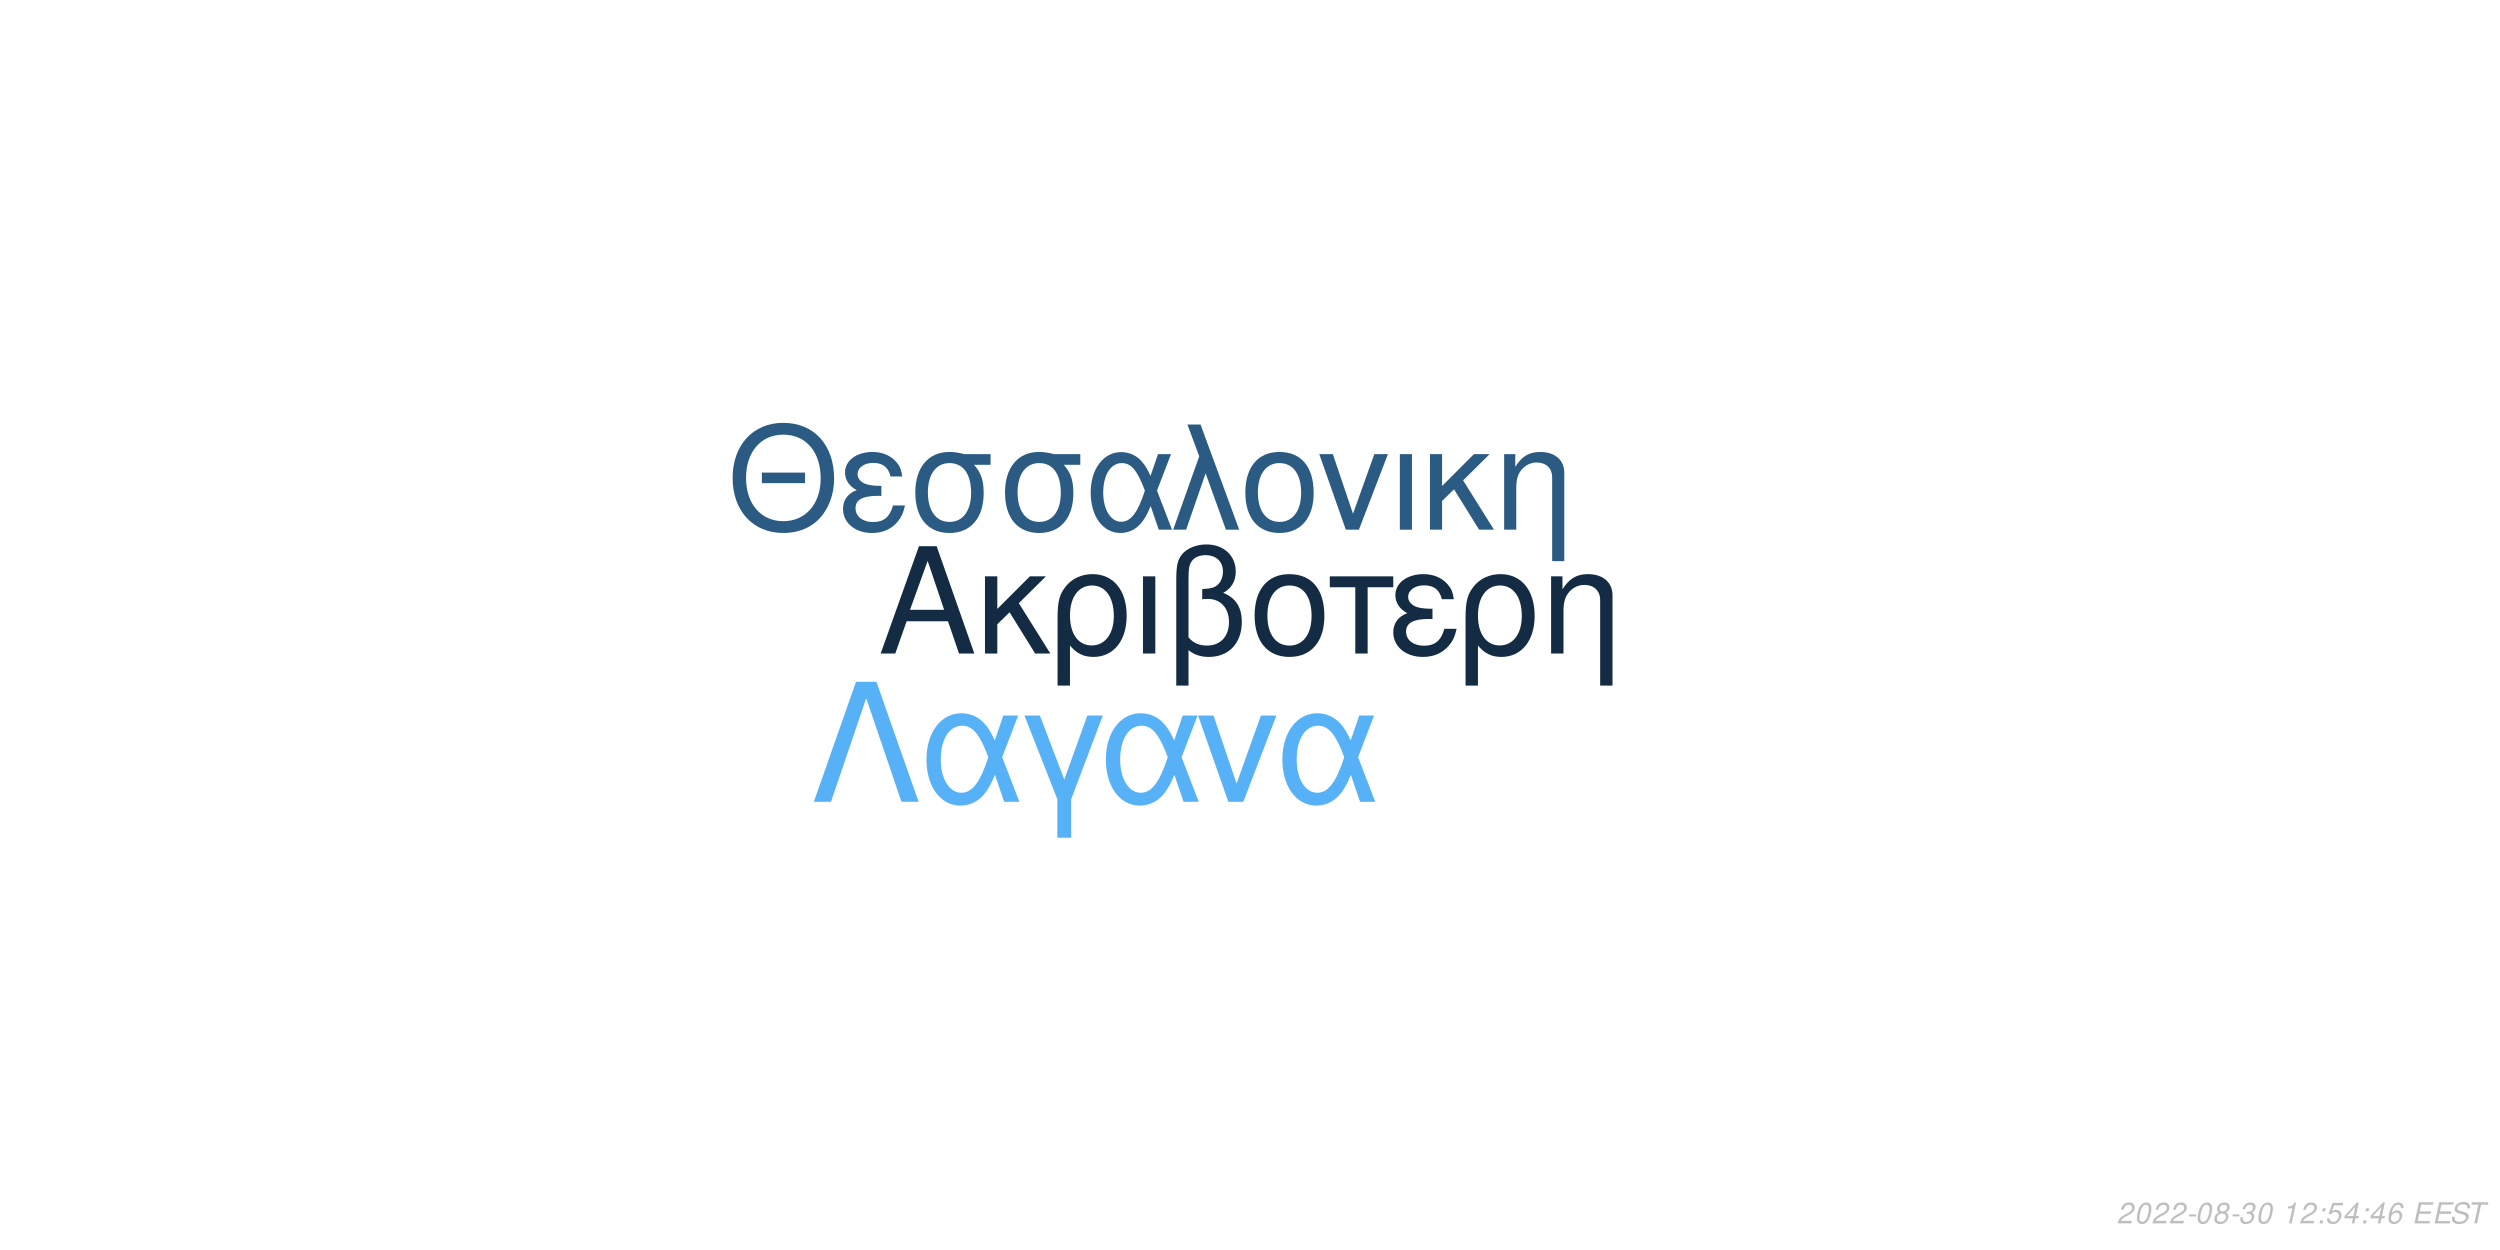
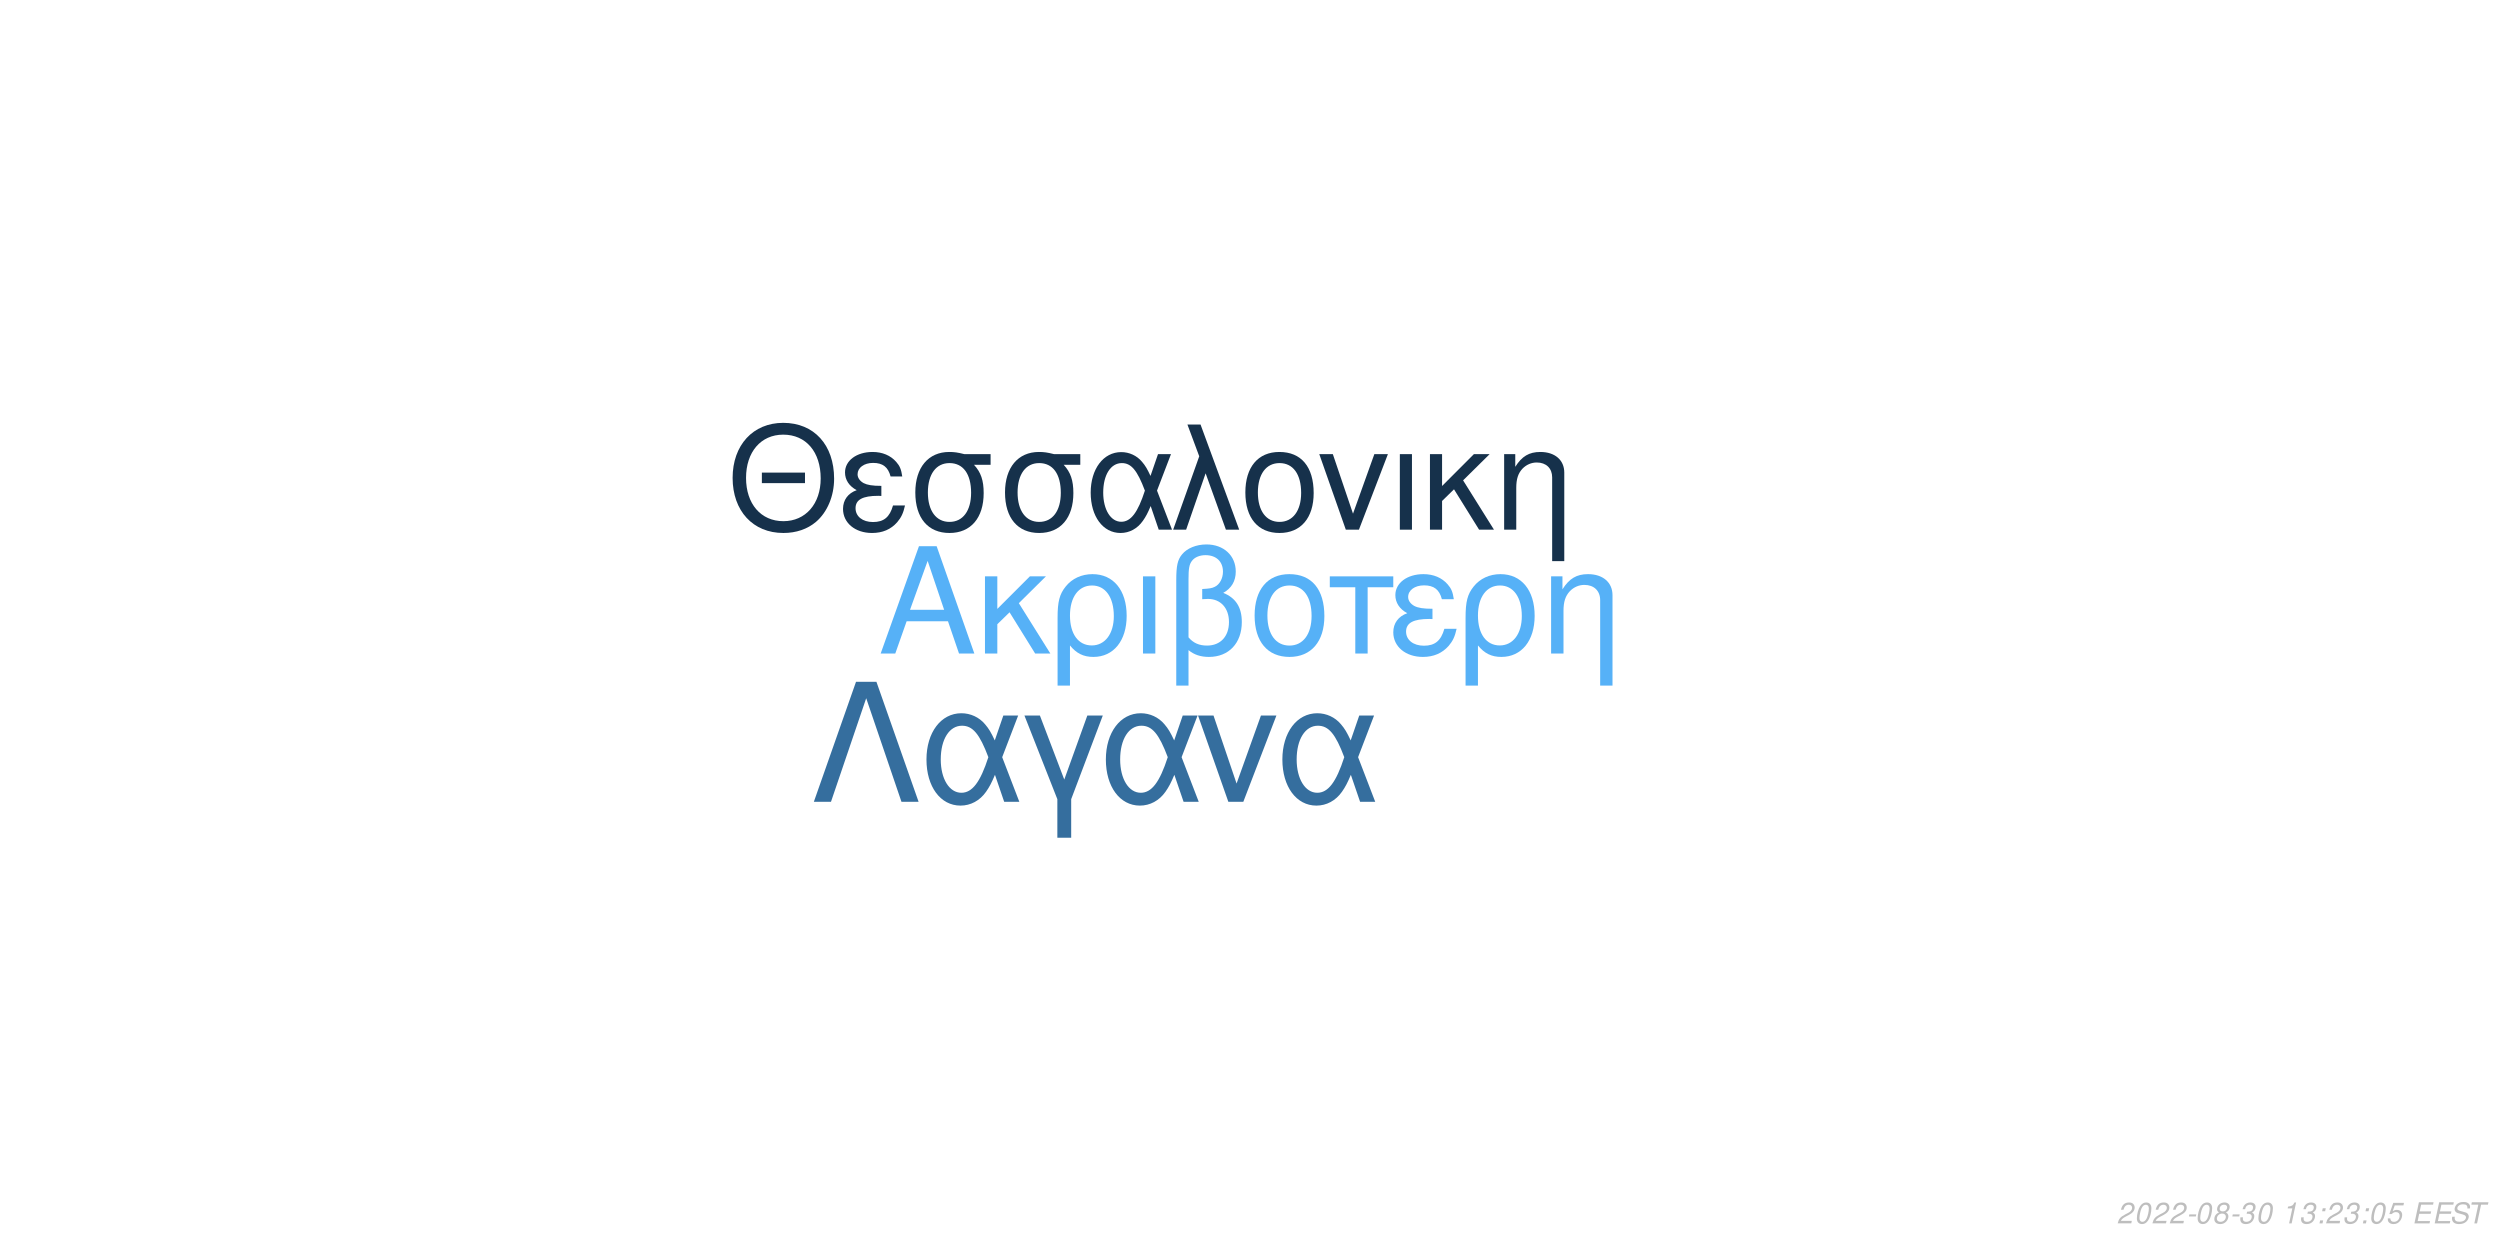
<svg xmlns="http://www.w3.org/2000/svg" xmlns:xlink="http://www.w3.org/1999/xlink" width="864pt" height="432pt" viewBox="0 0 864 432" version="1.1">
  <defs>
    <g>
      <symbol overflow="visible" id="glyph0-0">
        <path style="stroke:none;" d="" />
      </symbol>
      <symbol overflow="visible" id="glyph0-1">
        <path style="stroke:none;" d="M 24.125 -11.141 L 27.938 0 L 33.234 0 L 20.203 -37.094 L 14.094 -37.094 L 0.859 0 L 5.906 0 L 9.828 -11.141 Z M 22.797 -15.109 L 11 -15.109 L 17.094 -32.016 Z M 22.797 -15.109 " />
      </symbol>
      <symbol overflow="visible" id="glyph0-2">
        <path style="stroke:none;" d="M 7.172 -15.422 L 7.172 -26.672 L 2.906 -26.672 L 2.906 0 L 7.172 0 L 7.172 -10.125 L 11.406 -14.25 L 20.25 0 L 25.5 0 L 14.609 -17.406 L 23.969 -26.672 L 18.422 -26.672 Z M 7.172 -15.422 " />
      </symbol>
      <symbol overflow="visible" id="glyph0-3">
        <path style="stroke:none;" d="M 3 11.094 L 7.281 11.094 L 7.281 -2.797 C 9.516 -0.047 11.953 1.172 15.375 1.172 C 22.344 1.172 26.875 -4.422 26.875 -13.031 C 26.875 -21.891 22.297 -27.438 15.062 -27.438 C 11.297 -27.438 7.984 -25.906 5.797 -23.156 C 3.672 -20.516 3 -17.969 3 -12.359 Z M 14.906 -23.516 C 19.547 -23.516 22.438 -19.438 22.438 -12.922 C 22.438 -6.812 19.391 -2.797 14.812 -2.797 C 10.172 -2.797 7.281 -6.766 7.281 -13.125 C 7.281 -19.484 10.234 -23.516 14.906 -23.516 Z M 14.906 -23.516 " />
      </symbol>
      <symbol overflow="visible" id="glyph0-4">
        <path style="stroke:none;" d="M 3.516 0 L 7.781 0 L 7.781 -26.672 L 3.516 -26.672 Z M 3.516 0 " />
      </symbol>
      <symbol overflow="visible" id="glyph0-5">
        <path style="stroke:none;" d="M 4.016 11.094 L 8.25 11.094 L 8.25 -1.172 C 10.172 0.406 12.422 1.172 15.312 1.172 C 22.188 1.172 26.672 -3.609 26.672 -10.891 C 26.672 -15.984 24.578 -19.234 20.25 -20.969 C 23.109 -22.547 24.578 -25.031 24.578 -28.344 C 24.578 -33.844 20.406 -37.703 14.453 -37.703 C 10.938 -37.703 7.734 -36.391 6 -34.25 C 4.484 -32.422 4.016 -30.328 4.016 -25.391 Z M 8.25 -25.656 C 8.25 -29.359 8.5 -30.844 9.469 -32.062 C 10.375 -33.281 12.156 -34 14.094 -34 C 17.812 -34 20.156 -31.812 20.156 -28.297 C 20.156 -25.953 18.984 -23.812 17.297 -23.047 C 16.281 -22.547 15.469 -22.438 12.984 -22.297 L 12.984 -18.781 C 13.734 -18.828 14.344 -18.875 14.969 -18.875 C 19.344 -18.875 22.234 -15.719 22.234 -10.891 C 22.234 -5.906 19.281 -2.75 14.656 -2.75 C 11.953 -2.75 9.922 -3.609 8.25 -5.594 Z M 8.25 -25.656 " />
      </symbol>
      <symbol overflow="visible" id="glyph0-6">
        <path style="stroke:none;" d="M 14.094 -27.438 C 6.562 -27.438 2.094 -22.094 2.094 -13.125 C 2.094 -4.125 6.562 1.172 14.141 1.172 C 21.672 1.172 26.203 -4.172 26.203 -12.922 C 26.203 -22.188 21.828 -27.438 14.094 -27.438 Z M 14.141 -23.516 C 18.938 -23.516 21.781 -19.594 21.781 -12.984 C 21.781 -6.672 18.828 -2.75 14.141 -2.75 C 9.422 -2.75 6.516 -6.672 6.516 -13.125 C 6.516 -19.594 9.422 -23.516 14.141 -23.516 Z M 14.141 -23.516 " />
      </symbol>
      <symbol overflow="visible" id="glyph0-7">
        <path style="stroke:none;" d="M 7.891 0 L 12.156 0 L 12.156 -22.906 L 21.016 -22.906 L 21.016 -26.672 L -0.922 -26.672 L -0.922 -22.906 L 7.891 -22.906 Z M 7.891 0 " />
      </symbol>
      <symbol overflow="visible" id="glyph0-8">
        <path style="stroke:none;" d="M 14.562 -15.469 C 11.344 -15.469 9.562 -15.781 8.297 -16.438 C 6.922 -17.203 6.156 -18.328 6.156 -19.547 C 6.156 -21.891 8.453 -23.562 11.656 -23.562 C 15.062 -23.562 16.953 -22.094 17.812 -18.781 L 21.938 -18.781 C 21.578 -21.266 21.062 -22.5 19.797 -23.922 C 17.812 -26.203 14.906 -27.438 11.453 -27.438 C 5.797 -27.438 1.734 -24.375 1.734 -20.203 C 1.734 -17.609 3.156 -15.375 5.859 -13.938 C 2.797 -12.875 1.016 -10.484 1.016 -7.328 C 1.016 -2.391 5.297 1.172 11.25 1.172 C 14.969 1.172 17.906 -0.109 20.156 -2.641 C 21.578 -4.328 22.297 -5.797 22.906 -8.547 L 18.672 -8.547 C 17.5 -4.422 15.422 -2.703 11.609 -2.703 C 7.938 -2.703 5.438 -4.688 5.438 -7.578 C 5.438 -10.578 7.938 -11.953 13.484 -11.953 C 13.641 -11.953 14.094 -11.953 14.562 -11.906 Z M 14.562 -15.469 " />
      </symbol>
      <symbol overflow="visible" id="glyph0-9">
        <path style="stroke:none;" d="M 3.562 -26.672 L 3.562 0 L 7.844 0 L 7.844 -14.703 C 7.844 -17.906 8.5 -19.891 10.031 -21.531 C 11.406 -22.953 13.188 -23.719 15.062 -23.719 C 18.375 -23.719 20.516 -21.672 20.516 -18.469 L 20.516 11.094 L 24.781 11.094 L 24.781 -20.156 C 24.781 -24.578 21.469 -27.438 16.328 -27.438 C 12.359 -27.438 9.828 -25.906 7.484 -22.188 L 7.484 -26.672 Z M 3.562 -26.672 " />
      </symbol>
      <symbol overflow="visible" id="glyph1-0">
        <path style="stroke:none;" d="" />
      </symbol>
      <symbol overflow="visible" id="glyph1-1">
        <path style="stroke:none;" d="M 26.859 -19.734 L 11.953 -19.734 L 11.953 -16.094 L 26.859 -16.094 Z M 19.328 -36.922 C 8.922 -36.922 1.844 -29.25 1.844 -17.891 C 1.844 -6.484 8.875 1.141 19.391 1.141 C 23.812 1.141 27.703 -0.203 30.641 -2.688 C 34.578 -6.031 36.922 -11.656 36.922 -17.594 C 36.922 -29.297 30 -36.922 19.328 -36.922 Z M 19.328 -32.844 C 27.203 -32.844 32.281 -26.906 32.281 -17.688 C 32.281 -8.922 27.062 -2.938 19.391 -2.938 C 11.609 -2.938 6.484 -8.922 6.484 -17.891 C 6.484 -26.859 11.609 -32.844 19.328 -32.844 Z M 19.328 -32.844 " />
      </symbol>
      <symbol overflow="visible" id="glyph1-2">
        <path style="stroke:none;" d="M 14.25 -15.141 C 11.109 -15.141 9.375 -15.453 8.125 -16.094 C 6.781 -16.844 6.031 -17.938 6.031 -19.141 C 6.031 -21.422 8.266 -23.078 11.406 -23.078 C 14.75 -23.078 16.594 -21.625 17.438 -18.391 L 21.469 -18.391 C 21.125 -20.828 20.625 -22.031 19.391 -23.422 C 17.438 -25.656 14.594 -26.859 11.219 -26.859 C 5.688 -26.859 1.688 -23.875 1.688 -19.781 C 1.688 -17.234 3.094 -15.047 5.734 -13.656 C 2.734 -12.609 1 -10.266 1 -7.172 C 1 -2.344 5.188 1.141 11.016 1.141 C 14.656 1.141 17.547 -0.094 19.734 -2.594 C 21.125 -4.234 21.828 -5.688 22.422 -8.375 L 18.281 -8.375 C 17.141 -4.328 15.094 -2.641 11.359 -2.641 C 7.766 -2.641 5.328 -4.578 5.328 -7.422 C 5.328 -10.359 7.766 -11.703 13.203 -11.703 C 13.359 -11.703 13.797 -11.703 14.25 -11.656 Z M 14.25 -15.141 " />
      </symbol>
      <symbol overflow="visible" id="glyph1-3">
        <path style="stroke:none;" d="M 29 -26.109 L 19.938 -26.109 C 17.594 -26.703 16.438 -26.859 14.703 -26.859 C 7.469 -26.859 2.984 -21.469 2.984 -12.859 C 2.984 -4.031 7.375 1.141 14.797 1.141 C 22.172 1.141 26.609 -4.078 26.609 -12.656 C 26.609 -17.047 25.656 -19.828 23.266 -22.422 L 29 -22.422 Z M 14.797 -23.016 C 19.531 -23.016 22.266 -19.234 22.266 -12.75 C 22.266 -6.531 19.438 -2.688 14.797 -2.688 C 10.172 -2.688 7.328 -6.531 7.328 -12.859 C 7.328 -19.188 10.172 -23.016 14.797 -23.016 Z M 14.797 -23.016 " />
      </symbol>
      <symbol overflow="visible" id="glyph1-4">
        <path style="stroke:none;" d="M 29.344 -26.109 L 24.859 -26.109 L 22.266 -18.578 C 21.125 -21.031 20.484 -22.125 19.328 -23.469 C 17.547 -25.609 14.906 -26.812 12.156 -26.812 C 5.984 -26.812 1.594 -20.984 1.594 -12.812 C 1.594 -4.578 5.828 1.141 11.906 1.141 C 14.953 1.141 17.734 -0.344 19.625 -3.047 C 20.672 -4.531 21.281 -5.688 22.328 -8.172 L 25.109 0 L 29.703 0 L 24.516 -13.5 Z M 20.328 -13.5 C 17.891 -5.922 15.453 -2.734 12.156 -2.734 C 8.516 -2.734 5.922 -6.922 5.922 -12.812 C 5.922 -18.938 8.516 -23.016 12.359 -23.016 C 15.594 -23.016 17.688 -20.531 20.328 -13.5 Z M 20.328 -13.5 " />
      </symbol>
      <symbol overflow="visible" id="glyph1-5">
        <path style="stroke:none;" d="M 1.094 0 L 5.578 0 L 12.312 -19.484 L 19.328 0 L 23.922 0 L 10.562 -36.328 L 6.031 -36.328 L 10.109 -25.359 Z M 1.094 0 " />
      </symbol>
      <symbol overflow="visible" id="glyph1-6">
        <path style="stroke:none;" d="M 13.797 -26.859 C 6.422 -26.859 2.047 -21.625 2.047 -12.859 C 2.047 -4.031 6.422 1.141 13.859 1.141 C 21.234 1.141 25.656 -4.078 25.656 -12.656 C 25.656 -21.719 21.375 -26.859 13.797 -26.859 Z M 13.859 -23.016 C 18.531 -23.016 21.328 -19.188 21.328 -12.703 C 21.328 -6.531 18.438 -2.688 13.859 -2.688 C 9.219 -2.688 6.375 -6.531 6.375 -12.859 C 6.375 -19.188 9.219 -23.016 13.859 -23.016 Z M 13.859 -23.016 " />
      </symbol>
      <symbol overflow="visible" id="glyph1-7">
        <path style="stroke:none;" d="M 14.297 0 L 24.312 -26.109 L 19.625 -26.109 L 12.25 -5.531 L 5.281 -26.109 L 0.594 -26.109 L 9.766 0 Z M 14.297 0 " />
      </symbol>
      <symbol overflow="visible" id="glyph1-8">
        <path style="stroke:none;" d="M 3.438 0 L 7.625 0 L 7.625 -26.109 L 3.438 -26.109 Z M 3.438 0 " />
      </symbol>
      <symbol overflow="visible" id="glyph1-9">
        <path style="stroke:none;" d="M 7.031 -15.094 L 7.031 -26.109 L 2.844 -26.109 L 2.844 0 L 7.031 0 L 7.031 -9.922 L 11.156 -13.953 L 19.828 0 L 24.969 0 L 14.297 -17.047 L 23.469 -26.109 L 18.031 -26.109 Z M 7.031 -15.094 " />
      </symbol>
      <symbol overflow="visible" id="glyph1-10">
        <path style="stroke:none;" d="M 3.484 -26.109 L 3.484 0 L 7.672 0 L 7.672 -14.406 C 7.672 -17.547 8.328 -19.484 9.812 -21.078 C 11.156 -22.469 12.906 -23.219 14.75 -23.219 C 17.984 -23.219 20.078 -21.234 20.078 -18.094 L 20.078 10.859 L 24.266 10.859 L 24.266 -19.734 C 24.266 -24.062 21.031 -26.859 16 -26.859 C 12.109 -26.859 9.609 -25.359 7.328 -21.719 L 7.328 -26.109 Z M 3.484 -26.109 " />
      </symbol>
      <symbol overflow="visible" id="glyph2-0">
        <path style="stroke:none;" d="" />
      </symbol>
      <symbol overflow="visible" id="glyph2-1">
        <path style="stroke:none;" d="M 22.531 -41.484 L 15.484 -41.484 L 0.906 0 L 6.828 0 L 19 -35.797 L 31.188 0 L 37.109 0 Z M 22.531 -41.484 " />
      </symbol>
      <symbol overflow="visible" id="glyph2-2">
        <path style="stroke:none;" d="M 33.516 -29.812 L 28.391 -29.812 L 25.438 -21.219 C 24.125 -24.016 23.391 -25.266 22.078 -26.797 C 20.031 -29.25 17.016 -30.609 13.891 -30.609 C 6.828 -30.609 1.828 -23.953 1.828 -14.625 C 1.828 -5.234 6.656 1.312 13.594 1.312 C 17.078 1.312 20.266 -0.391 22.422 -3.469 C 23.609 -5.172 24.297 -6.484 25.5 -9.328 L 28.688 0 L 33.922 0 L 28 -15.422 Z M 23.219 -15.422 C 20.422 -6.766 17.641 -3.125 13.891 -3.125 C 9.734 -3.125 6.766 -7.906 6.766 -14.625 C 6.766 -21.625 9.734 -26.297 14.109 -26.297 C 17.812 -26.297 20.203 -23.453 23.219 -15.422 Z M 23.219 -15.422 " />
      </symbol>
      <symbol overflow="visible" id="glyph2-3">
        <path style="stroke:none;" d="M 12.062 12.406 L 16.844 12.406 L 16.844 -0.906 L 27.766 -29.812 L 22.422 -29.812 L 14.453 -7.688 L 6.031 -29.812 L 0.688 -29.812 L 12.062 -0.906 Z M 12.062 12.406 " />
      </symbol>
      <symbol overflow="visible" id="glyph2-4">
        <path style="stroke:none;" d="M 16.328 0 L 27.766 -29.812 L 22.422 -29.812 L 14 -6.312 L 6.031 -29.812 L 0.688 -29.812 L 11.156 0 Z M 16.328 0 " />
      </symbol>
      <symbol overflow="visible" id="glyph3-0">
        <path style="stroke:none;" d="" />
      </symbol>
      <symbol overflow="visible" id="glyph3-1">
        <path style="stroke:none;" d="M 5.234 -0.875 L 1.469 -0.875 C 1.641 -1.375 2.203 -1.891 3.109 -2.344 L 4.234 -2.938 C 5.562 -3.625 6.219 -4.469 6.219 -5.484 C 6.219 -5.938 6.062 -6.359 5.797 -6.656 C 5.469 -7.047 4.984 -7.234 4.312 -7.234 C 2.766 -7.234 1.891 -6.453 1.484 -4.734 L 2.375 -4.734 C 2.484 -5.188 2.609 -5.484 2.797 -5.75 C 3.094 -6.203 3.609 -6.453 4.188 -6.453 C 4.891 -6.453 5.344 -6.031 5.344 -5.375 C 5.344 -4.703 4.859 -4.094 4.016 -3.656 L 2.984 -3.125 C 1.234 -2.188 0.797 -1.656 0.344 -0.016 L 5.047 -0.016 Z M 5.234 -0.875 " />
      </symbol>
      <symbol overflow="visible" id="glyph3-2">
        <path style="stroke:none;" d="M 4.203 -7.234 C 3.375 -7.234 2.688 -6.812 2.125 -5.984 C 1.484 -5.047 0.984 -3.188 0.984 -1.734 C 0.984 -1.109 1.172 -0.562 1.484 -0.266 C 1.797 0.047 2.281 0.234 2.766 0.234 C 3.625 0.234 4.281 -0.156 4.859 -1.016 C 5.516 -1.953 6 -3.797 6 -5.266 C 6 -6.5 5.328 -7.234 4.203 -7.234 Z M 4.094 -6.453 C 4.734 -6.453 5.125 -5.984 5.125 -5.156 C 5.125 -4.203 4.781 -2.625 4.406 -1.812 C 3.984 -0.938 3.516 -0.547 2.875 -0.547 C 2.25 -0.547 1.875 -1.031 1.875 -1.828 C 1.875 -2.797 2.203 -4.344 2.594 -5.203 C 2.984 -6.047 3.453 -6.453 4.094 -6.453 Z M 4.094 -6.453 " />
      </symbol>
      <symbol overflow="visible" id="glyph3-3">
        <path style="stroke:none;" d="M 3.516 -3.125 L 1.125 -3.125 L 0.969 -2.406 L 3.359 -2.406 Z M 3.516 -3.125 " />
      </symbol>
      <symbol overflow="visible" id="glyph3-4">
        <path style="stroke:none;" d="M 4.766 -3.797 C 5.078 -3.969 5.234 -4.078 5.438 -4.234 C 5.812 -4.594 6.062 -5.172 6.062 -5.734 C 6.062 -6.625 5.344 -7.234 4.266 -7.234 C 2.812 -7.234 1.703 -6.219 1.703 -4.875 C 1.703 -4.406 1.875 -4.125 2.359 -3.812 C 1.297 -3.312 0.75 -2.516 0.75 -1.469 C 0.75 -0.438 1.547 0.234 2.812 0.234 C 3.656 0.234 4.359 -0.094 4.938 -0.734 C 5.359 -1.234 5.609 -1.859 5.609 -2.438 C 5.609 -3.047 5.312 -3.516 4.766 -3.797 Z M 4.109 -6.453 C 4.797 -6.453 5.188 -6.125 5.188 -5.578 C 5.188 -5.266 5.062 -4.922 4.859 -4.672 C 4.562 -4.312 4.188 -4.156 3.656 -4.156 C 2.984 -4.156 2.594 -4.453 2.594 -4.984 C 2.594 -5.859 3.203 -6.453 4.109 -6.453 Z M 3.453 -3.406 C 4.234 -3.406 4.734 -2.984 4.734 -2.312 C 4.734 -1.312 3.922 -0.547 2.875 -0.547 C 2.125 -0.547 1.625 -0.969 1.625 -1.625 C 1.625 -2.609 2.438 -3.406 3.453 -3.406 Z M 3.453 -3.406 " />
      </symbol>
      <symbol overflow="visible" id="glyph3-5">
        <path style="stroke:none;" d="M 2.922 -3.312 C 3.125 -3.344 3.234 -3.344 3.375 -3.344 C 4.203 -3.344 4.688 -3 4.688 -2.406 C 4.688 -1.312 3.906 -0.547 2.781 -0.547 C 2.047 -0.547 1.594 -0.938 1.594 -1.562 C 1.594 -1.719 1.609 -1.844 1.656 -2.094 L 0.766 -2.094 C 0.734 -1.797 0.719 -1.641 0.719 -1.469 C 0.719 -0.375 1.406 0.234 2.641 0.234 C 3.547 0.234 4.297 -0.078 4.812 -0.656 C 5.266 -1.156 5.562 -1.875 5.562 -2.547 C 5.562 -3.125 5.344 -3.453 4.797 -3.734 C 5.641 -4.234 6.016 -4.844 6.016 -5.734 C 6.016 -6.656 5.312 -7.234 4.203 -7.234 C 3.375 -7.234 2.672 -6.938 2.188 -6.375 C 1.891 -6.031 1.703 -5.641 1.516 -4.906 L 2.391 -4.906 C 2.5 -5.359 2.594 -5.594 2.734 -5.812 C 3.047 -6.234 3.516 -6.453 4.078 -6.453 C 4.734 -6.453 5.141 -6.125 5.141 -5.578 C 5.141 -5.188 5.016 -4.797 4.797 -4.547 C 4.516 -4.234 4 -4.062 3.266 -4.062 L 3.078 -4.062 Z M 2.922 -3.312 " />
      </symbol>
      <symbol overflow="visible" id="glyph3-6">
        <path style="stroke:none;" d="" />
      </symbol>
      <symbol overflow="visible" id="glyph3-7">
        <path style="stroke:none;" d="M 3.703 -5.188 L 2.594 0 L 3.469 0 L 5.016 -7.234 L 4.438 -7.234 C 3.906 -6.156 3.688 -6.016 2.234 -5.812 L 2.109 -5.188 Z M 3.703 -5.188 " />
      </symbol>
      <symbol overflow="visible" id="glyph3-8">
        <path style="stroke:none;" d="M 2.359 -1.031 L 1.312 -1.031 L 1.094 0 L 2.141 0 Z M 3.266 -5.234 L 2.219 -5.234 L 2 -4.203 L 3.047 -4.203 Z M 3.266 -5.234 " />
      </symbol>
      <symbol overflow="visible" id="glyph3-9">
        <path style="stroke:none;" d="M 6.297 -7.094 L 2.594 -7.094 L 1.234 -3.234 L 2.047 -3.234 C 2.656 -3.766 2.938 -3.906 3.531 -3.906 C 4.328 -3.906 4.797 -3.453 4.797 -2.688 C 4.797 -1.438 3.969 -0.547 2.828 -0.547 C 2.031 -0.547 1.609 -0.938 1.578 -1.734 L 0.703 -1.734 L 0.703 -1.516 C 0.703 -0.938 0.844 -0.547 1.188 -0.266 C 1.562 0.062 2.078 0.234 2.703 0.234 C 3.656 0.234 4.391 -0.156 4.984 -0.922 C 5.422 -1.5 5.672 -2.234 5.672 -2.953 C 5.672 -4 4.938 -4.672 3.812 -4.672 C 3.328 -4.672 2.906 -4.547 2.406 -4.234 L 3.109 -6.219 L 6.109 -6.219 Z M 6.297 -7.094 " />
      </symbol>
      <symbol overflow="visible" id="glyph3-10">
-         <path style="stroke:none;" d="M 3.625 -1.75 L 3.266 0 L 4.141 0 L 4.516 -1.75 L 5.562 -1.75 L 5.734 -2.531 L 4.688 -2.531 L 5.688 -7.234 L 5.016 -7.234 L 0.844 -2.672 L 0.641 -1.75 Z M 3.797 -2.531 L 1.594 -2.531 L 4.469 -5.703 Z M 3.797 -2.531 " />
+         <path style="stroke:none;" d="M 2.547 -3.312 L 6.5 -3.312 L 6.688 -4.141 L 2.719 -4.141 L 3.219 -6.469 L 7.344 -6.469 L 7.516 -7.297 L 2.453 -7.297 L 0.906 0 L 6.125 0 L 6.297 -0.812 L 2.016 -0.812 Z M 2.547 -3.312 " />
      </symbol>
      <symbol overflow="visible" id="glyph3-11">
-         <path style="stroke:none;" d="M 6.125 -5.344 L 6.141 -5.625 C 6.141 -6.609 5.453 -7.234 4.391 -7.234 C 3.438 -7.234 2.641 -6.719 2.016 -5.703 C 1.422 -4.781 0.938 -2.953 0.938 -1.688 C 0.938 -0.516 1.688 0.234 2.859 0.234 C 3.703 0.234 4.438 -0.156 5 -0.875 C 5.406 -1.422 5.672 -2.156 5.672 -2.766 C 5.672 -3.812 4.969 -4.5 3.906 -4.5 C 3.234 -4.5 2.672 -4.234 2.094 -3.625 C 2.406 -5.375 3.234 -6.453 4.25 -6.453 C 4.703 -6.453 5.062 -6.234 5.172 -5.844 C 5.203 -5.719 5.234 -5.578 5.25 -5.344 Z M 3.656 -3.734 C 4.344 -3.734 4.797 -3.281 4.797 -2.625 C 4.797 -1.469 3.984 -0.547 2.984 -0.547 C 2.297 -0.547 1.812 -1.047 1.812 -1.766 C 1.812 -2.859 2.625 -3.734 3.656 -3.734 Z M 3.656 -3.734 " />
+         <path style="stroke:none;" d="M 7.062 -5.156 C 7.125 -5.438 7.141 -5.562 7.141 -5.703 C 7.141 -6.156 6.938 -6.594 6.594 -6.891 C 6.188 -7.25 5.656 -7.406 4.875 -7.406 C 3.844 -7.406 3.047 -7.125 2.5 -6.562 C 2.094 -6.141 1.781 -5.438 1.781 -4.922 C 1.781 -4.297 2.219 -3.766 2.891 -3.562 L 4.594 -3.094 C 5.406 -2.859 5.734 -2.578 5.734 -2.094 C 5.734 -1.781 5.547 -1.406 5.266 -1.141 C 4.844 -0.766 4.266 -0.578 3.453 -0.578 C 2.328 -0.578 1.812 -0.984 1.812 -1.906 C 1.812 -2.047 1.812 -2.125 1.844 -2.312 L 0.984 -2.312 C 0.906 -2.062 0.891 -1.906 0.891 -1.688 C 0.891 -0.484 1.797 0.234 3.297 0.234 C 4.359 0.234 5.234 -0.062 5.812 -0.609 C 6.344 -1.078 6.688 -1.797 6.688 -2.375 C 6.688 -2.641 6.609 -2.906 6.453 -3.156 C 6.234 -3.5 5.938 -3.703 5.469 -3.828 L 3.75 -4.312 C 2.984 -4.547 2.734 -4.734 2.734 -5.188 C 2.734 -5.547 2.875 -5.844 3.188 -6.109 C 3.547 -6.438 4.031 -6.594 4.703 -6.594 C 5.266 -6.594 5.688 -6.484 5.906 -6.297 C 6.094 -6.125 6.219 -5.797 6.219 -5.516 C 6.219 -5.422 6.203 -5.344 6.188 -5.156 Z M 7.062 -5.156 " />
      </symbol>
      <symbol overflow="visible" id="glyph3-12">
-         <path style="stroke:none;" d="M 2.547 -3.312 L 6.5 -3.312 L 6.688 -4.141 L 2.719 -4.141 L 3.219 -6.469 L 7.344 -6.469 L 7.516 -7.297 L 2.453 -7.297 L 0.906 0 L 6.125 0 L 6.297 -0.812 L 2.016 -0.812 Z M 2.547 -3.312 " />
-       </symbol>
-       <symbol overflow="visible" id="glyph3-13">
-         <path style="stroke:none;" d="M 7.062 -5.156 C 7.125 -5.438 7.141 -5.562 7.141 -5.703 C 7.141 -6.156 6.938 -6.594 6.594 -6.891 C 6.188 -7.25 5.656 -7.406 4.875 -7.406 C 3.844 -7.406 3.047 -7.125 2.5 -6.562 C 2.094 -6.141 1.781 -5.438 1.781 -4.922 C 1.781 -4.297 2.219 -3.766 2.891 -3.562 L 4.594 -3.094 C 5.406 -2.859 5.734 -2.578 5.734 -2.094 C 5.734 -1.781 5.547 -1.406 5.266 -1.141 C 4.844 -0.766 4.266 -0.578 3.453 -0.578 C 2.328 -0.578 1.812 -0.984 1.812 -1.906 C 1.812 -2.047 1.812 -2.125 1.844 -2.312 L 0.984 -2.312 C 0.906 -2.062 0.891 -1.906 0.891 -1.688 C 0.891 -0.484 1.797 0.234 3.297 0.234 C 4.359 0.234 5.234 -0.062 5.812 -0.609 C 6.344 -1.078 6.688 -1.797 6.688 -2.375 C 6.688 -2.641 6.609 -2.906 6.453 -3.156 C 6.234 -3.5 5.938 -3.703 5.469 -3.828 L 3.75 -4.312 C 2.984 -4.547 2.734 -4.734 2.734 -5.188 C 2.734 -5.547 2.875 -5.844 3.188 -6.109 C 3.547 -6.438 4.031 -6.594 4.703 -6.594 C 5.266 -6.594 5.688 -6.484 5.906 -6.297 C 6.094 -6.125 6.219 -5.797 6.219 -5.516 C 6.219 -5.422 6.203 -5.344 6.188 -5.156 Z M 7.062 -5.156 " />
-       </symbol>
-       <symbol overflow="visible" id="glyph3-14">
        <path style="stroke:none;" d="M 4.938 -6.469 L 7.312 -6.469 L 7.484 -7.297 L 1.75 -7.297 L 1.578 -6.469 L 3.984 -6.469 L 2.609 0 L 3.547 0 Z M 4.938 -6.469 " />
      </symbol>
    </g>
  </defs>
  <g id="surface1">
    <rect x="0" y="0" width="864" height="432" style="fill:rgb(100%,100%,100%);fill-opacity:1;stroke:none;" />
-     <g style="fill:rgb(7.451%,16.863%,26.275%);fill-opacity:1;">
+     <g style="fill:rgb(33.725%,69.412%,96.863%);fill-opacity:1;">
      <use xlink:href="#glyph0-1" x="303.5" y="225.861" />
      <use xlink:href="#glyph0-2" x="337.5" y="225.861" />
      <use xlink:href="#glyph0-3" x="362.5" y="225.861" />
      <use xlink:href="#glyph0-4" x="391.5" y="225.861" />
      <use xlink:href="#glyph0-5" x="402.5" y="225.861" />
      <use xlink:href="#glyph0-6" x="431.5" y="225.861" />
      <use xlink:href="#glyph0-7" x="460.5" y="225.861" />
      <use xlink:href="#glyph0-8" x="480.5" y="225.861" />
      <use xlink:href="#glyph0-3" x="503.5" y="225.861" />
      <use xlink:href="#glyph0-9" x="532.5" y="225.861" />
    </g>
-     <g style="fill:rgb(16.863%,35.294%,51.373%);fill-opacity:1;">
+     <g style="fill:rgb(8.627%,19.216%,29.412%);fill-opacity:1;">
      <use xlink:href="#glyph1-1" x="251.348" y="183.058" />
      <use xlink:href="#glyph1-2" x="290.348" y="183.058" />
      <use xlink:href="#glyph1-3" x="313.348" y="183.058" />
      <use xlink:href="#glyph1-3" x="344.348" y="183.058" />
      <use xlink:href="#glyph1-4" x="375.348" y="183.058" />
      <use xlink:href="#glyph1-5" x="404.348" y="183.058" />
      <use xlink:href="#glyph1-6" x="428.348" y="183.058" />
      <use xlink:href="#glyph1-7" x="455.348" y="183.058" />
      <use xlink:href="#glyph1-8" x="480.348" y="183.058" />
      <use xlink:href="#glyph1-9" x="491.348" y="183.058" />
      <use xlink:href="#glyph1-10" x="516.348" y="183.058" />
    </g>
-     <g style="fill:rgb(33.725%,69.412%,96.863%);fill-opacity:1;">
+     <g style="fill:rgb(20.784%,43.137%,61.961%);fill-opacity:1;">
      <use xlink:href="#glyph2-1" x="280.359" y="277.105" />
      <use xlink:href="#glyph2-2" x="318.359" y="277.105" />
      <use xlink:href="#glyph2-3" x="353.359" y="277.105" />
      <use xlink:href="#glyph2-2" x="380.359" y="277.105" />
      <use xlink:href="#glyph2-4" x="413.359" y="277.105" />
      <use xlink:href="#glyph2-2" x="441.359" y="277.105" />
    </g>
    <g style="fill:rgb(74.51%,74.51%,74.51%);fill-opacity:1;">
      <use xlink:href="#glyph3-1" x="731.52" y="422.81" />
      <use xlink:href="#glyph3-2" x="737.52" y="422.81" />
      <use xlink:href="#glyph3-1" x="743.52" y="422.81" />
      <use xlink:href="#glyph3-1" x="749.52" y="422.81" />
      <use xlink:href="#glyph3-3" x="755.52" y="422.81" />
      <use xlink:href="#glyph3-2" x="758.52" y="422.81" />
      <use xlink:href="#glyph3-4" x="764.52" y="422.81" />
      <use xlink:href="#glyph3-3" x="770.52" y="422.81" />
      <use xlink:href="#glyph3-5" x="773.52" y="422.81" />
      <use xlink:href="#glyph3-2" x="779.52" y="422.81" />
      <use xlink:href="#glyph3-6" x="785.52" y="422.81" />
      <use xlink:href="#glyph3-7" x="788.52" y="422.81" />
-       <use xlink:href="#glyph3-1" x="794.52" y="422.81" />
+       <use xlink:href="#glyph3-5" x="794.52" y="422.81" />
      <use xlink:href="#glyph3-8" x="800.52" y="422.81" />
-       <use xlink:href="#glyph3-9" x="803.52" y="422.81" />
-       <use xlink:href="#glyph3-10" x="809.52" y="422.81" />
+       <use xlink:href="#glyph3-1" x="803.52" y="422.81" />
+       <use xlink:href="#glyph3-5" x="809.52" y="422.81" />
      <use xlink:href="#glyph3-8" x="815.52" y="422.81" />
-       <use xlink:href="#glyph3-10" x="818.52" y="422.81" />
-       <use xlink:href="#glyph3-11" x="824.52" y="422.81" />
+       <use xlink:href="#glyph3-2" x="818.52" y="422.81" />
+       <use xlink:href="#glyph3-9" x="824.52" y="422.81" />
      <use xlink:href="#glyph3-6" x="830.52" y="422.81" />
-       <use xlink:href="#glyph3-12" x="833.52" y="422.81" />
-       <use xlink:href="#glyph3-12" x="840.52" y="422.81" />
-       <use xlink:href="#glyph3-13" x="846.52" y="422.81" />
-       <use xlink:href="#glyph3-14" x="852.52" y="422.81" />
+       <use xlink:href="#glyph3-10" x="833.52" y="422.81" />
+       <use xlink:href="#glyph3-10" x="840.52" y="422.81" />
+       <use xlink:href="#glyph3-11" x="846.52" y="422.81" />
+       <use xlink:href="#glyph3-12" x="852.52" y="422.81" />
    </g>
  </g>
</svg>
